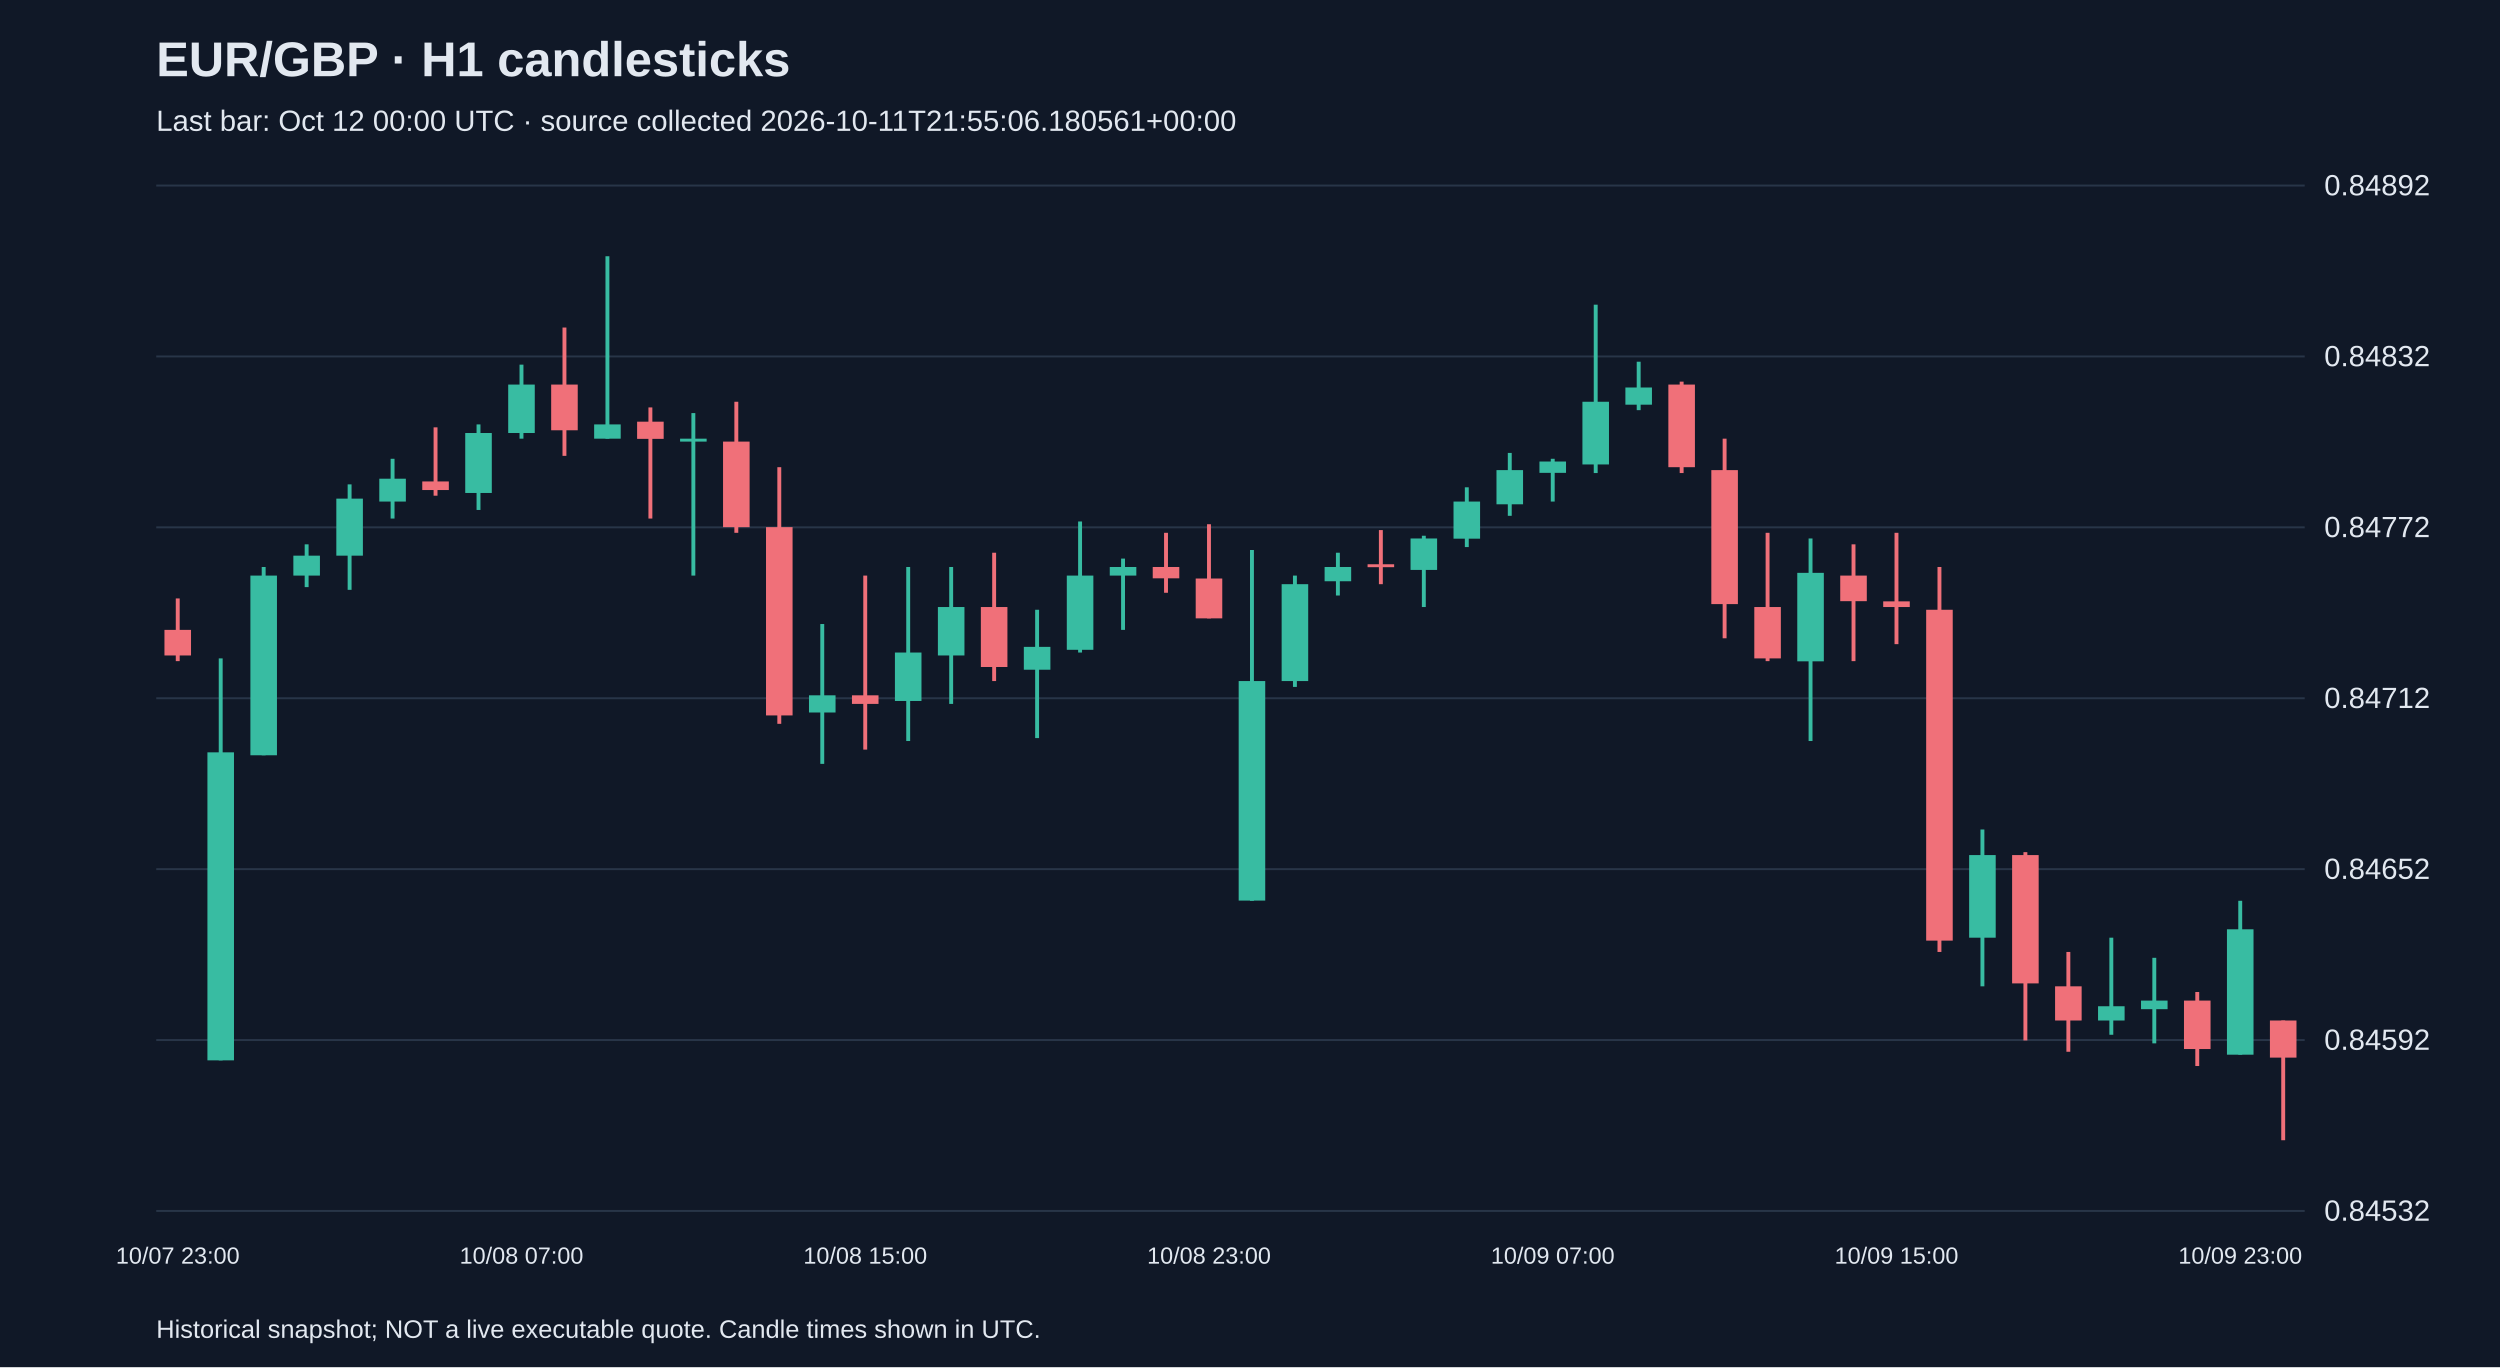
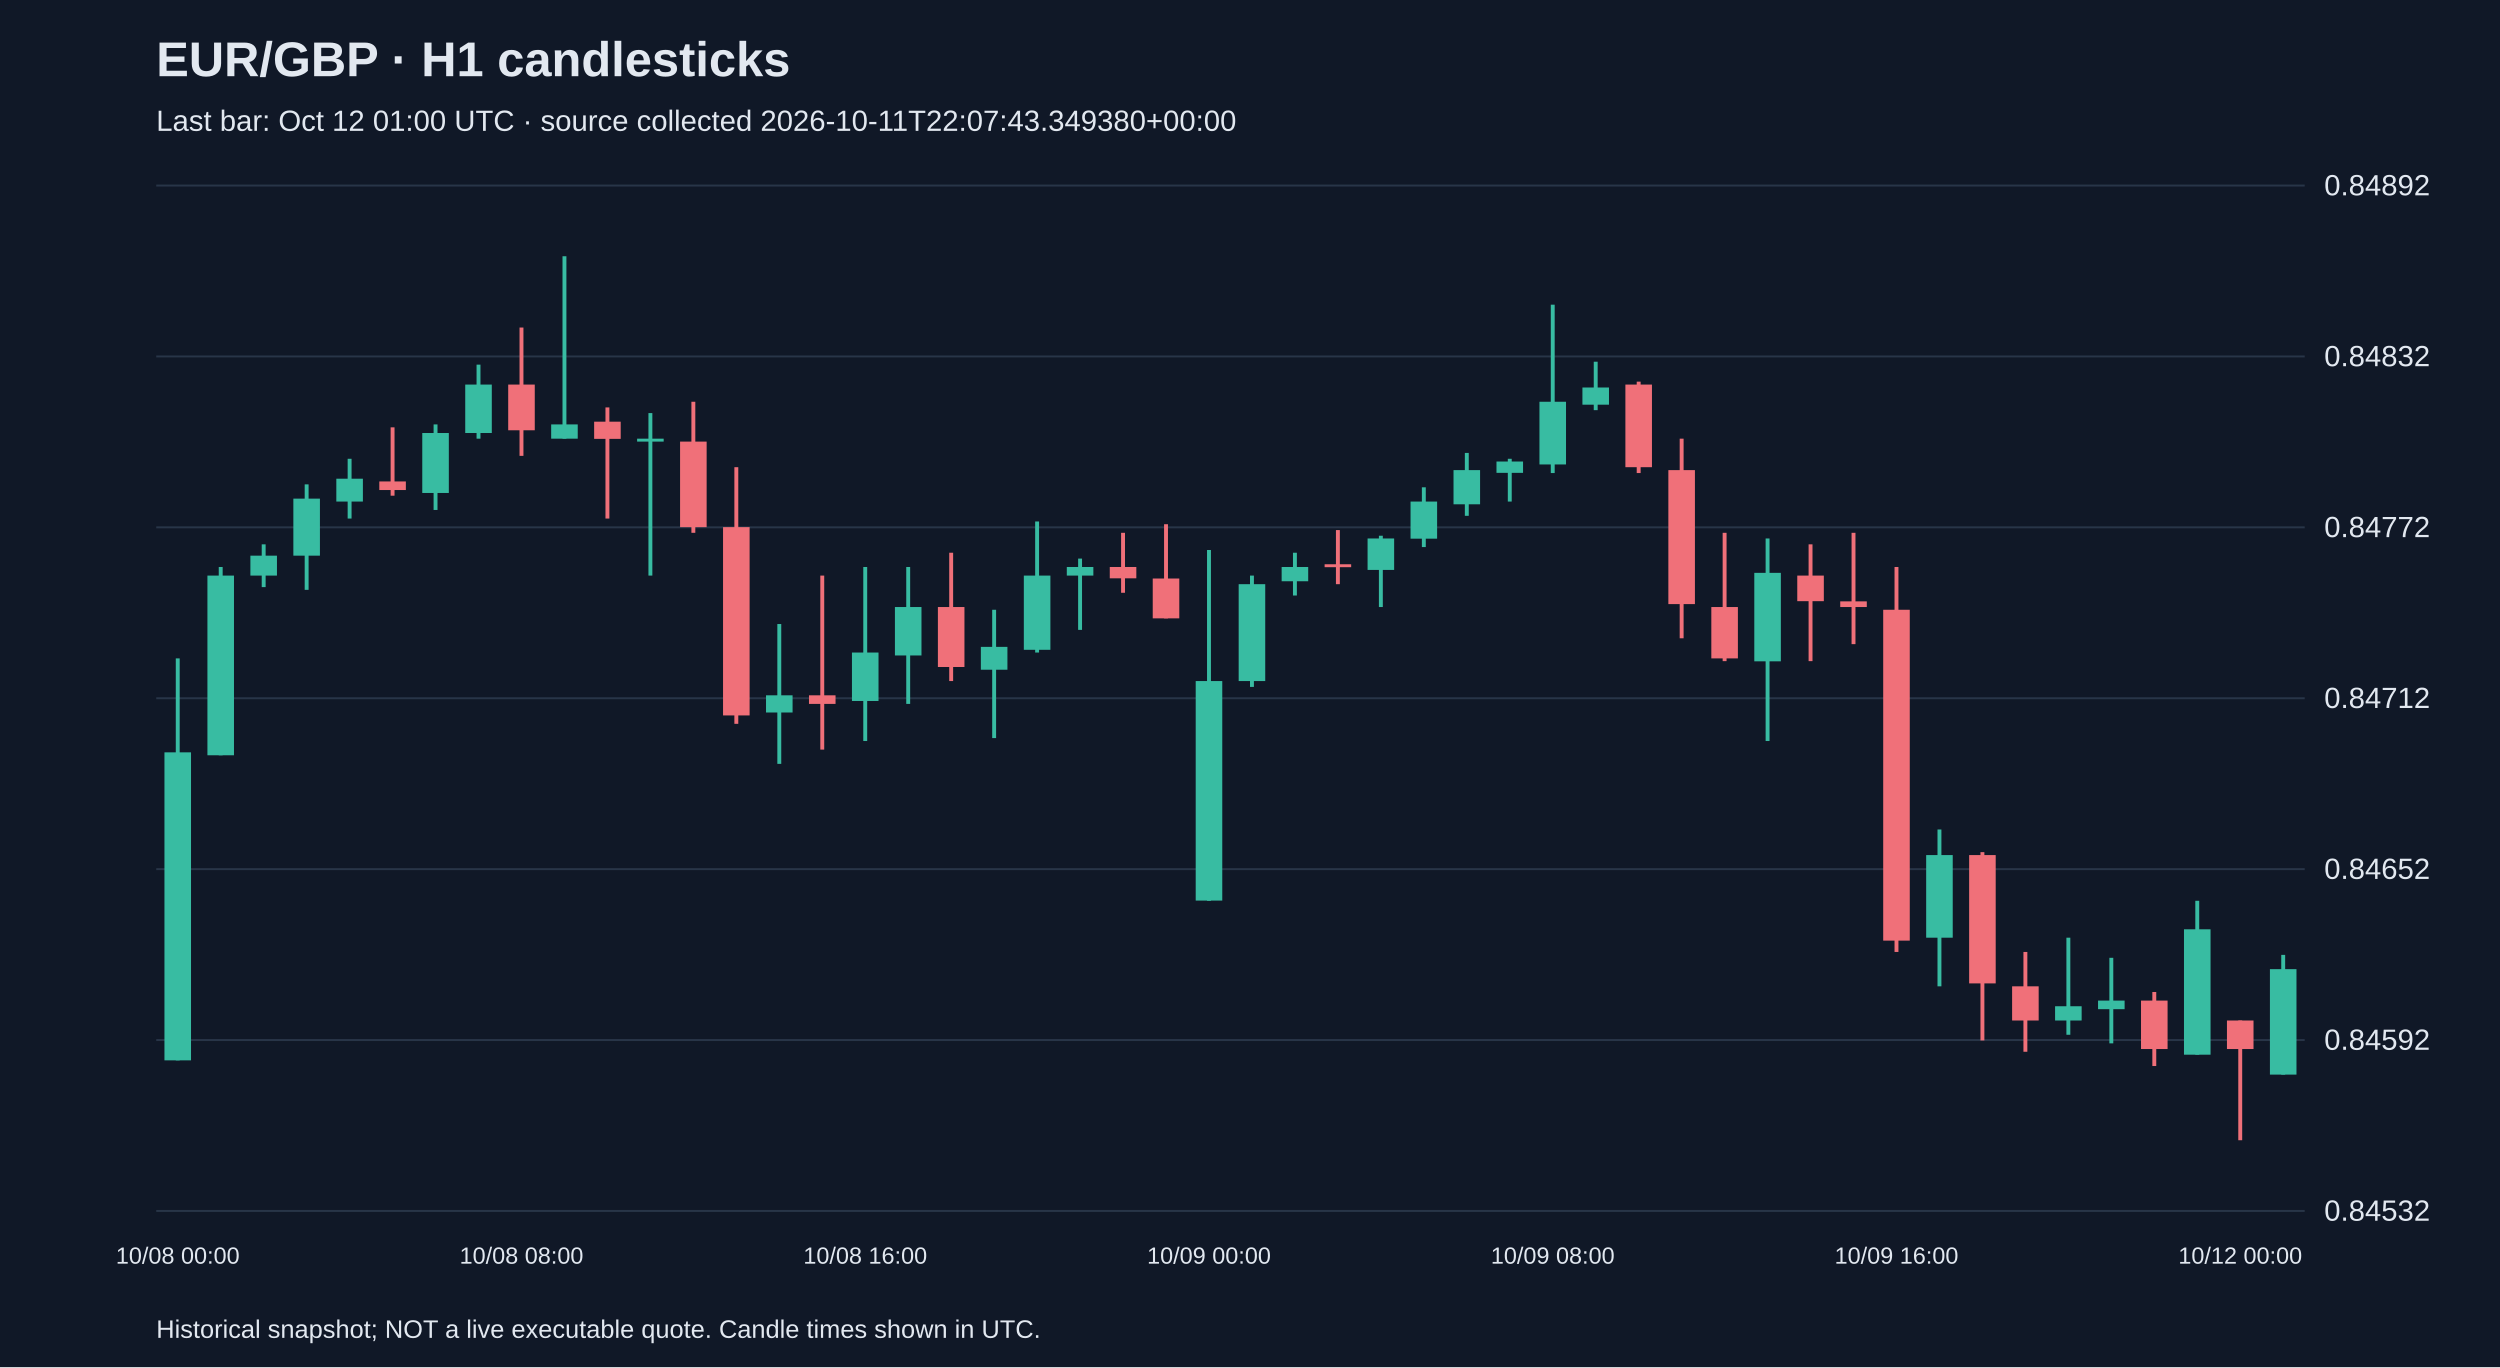
<svg xmlns="http://www.w3.org/2000/svg" viewBox="0 0 1280 700">
  <rect width="100%" height="100%" fill="#101827" />
  <style>text{font-family:Arial,sans-serif;fill:#e2e8f0}</style>
  <text x="80" y="39" font-size="25" font-weight="bold">EUR/GBP · H1 candlesticks</text>
-   <text x="80" y="67" font-size="15" fill="#a6b1c5">Last bar: Oct 12 00:00 UTC · source collected 2026-10-11T21:55:06.180561+00:00</text>
+   <text x="80" y="67" font-size="15" fill="#a6b1c5">Last bar: Oct 12 01:00 UTC · source collected 2026-10-11T22:07:43.349380+00:00</text>
  <line x1="80" y1="620.0" x2="1180" y2="620.0" stroke="#283548" />
  <text x="1190" y="625.0" font-size="15">0.84532</text>
  <line x1="80" y1="532.5" x2="1180" y2="532.5" stroke="#283548" />
  <text x="1190" y="537.5" font-size="15">0.84592</text>
  <line x1="80" y1="445.0" x2="1180" y2="445.0" stroke="#283548" />
  <text x="1190" y="450.0" font-size="15">0.84652</text>
  <line x1="80" y1="357.5" x2="1180" y2="357.5" stroke="#283548" />
  <text x="1190" y="362.5" font-size="15">0.84712</text>
  <line x1="80" y1="270.0" x2="1180" y2="270.0" stroke="#283548" />
  <text x="1190" y="275.0" font-size="15">0.84772</text>
  <line x1="80" y1="182.5" x2="1180" y2="182.5" stroke="#283548" />
  <text x="1190" y="187.5" font-size="15">0.84832</text>
  <line x1="80" y1="95.0" x2="1180" y2="95.0" stroke="#283548" />
  <text x="1190" y="100.0" font-size="15">0.84892</text>
-   <line x1="91.0" y1="306.4" x2="91.0" y2="338.5" stroke="#f07079" stroke-width="2" />
-   <rect x="84.2" y="322.5" width="13.6" height="13.1" fill="#f07079" />
-   <text x="91.0" y="647" text-anchor="middle" font-size="12">10/07 23:00</text>
-   <line x1="113.0" y1="337.1" x2="113.0" y2="542.9" stroke="#38bca2" stroke-width="2" />
-   <rect x="106.2" y="385.2" width="13.6" height="157.7" fill="#38bca2" />
-   <line x1="135.0" y1="290.3" x2="135.0" y2="386.7" stroke="#38bca2" stroke-width="2" />
-   <rect x="128.2" y="294.7" width="13.6" height="92.0" fill="#38bca2" />
-   <line x1="157.0" y1="278.7" x2="157.0" y2="300.6" stroke="#38bca2" stroke-width="2" />
-   <rect x="150.2" y="284.5" width="13.6" height="10.2" fill="#38bca2" />
-   <line x1="179.0" y1="248.0" x2="179.0" y2="302.0" stroke="#38bca2" stroke-width="2" />
-   <rect x="172.2" y="255.3" width="13.6" height="29.2" fill="#38bca2" />
-   <line x1="201.0" y1="234.9" x2="201.0" y2="265.5" stroke="#38bca2" stroke-width="2" />
-   <rect x="194.2" y="245.1" width="13.6" height="11.7" fill="#38bca2" />
-   <line x1="223.0" y1="218.8" x2="223.0" y2="253.8" stroke="#f07079" stroke-width="2" />
-   <rect x="216.2" y="246.5" width="13.6" height="4.4" fill="#f07079" />
-   <line x1="245.0" y1="217.3" x2="245.0" y2="261.1" stroke="#38bca2" stroke-width="2" />
-   <rect x="238.2" y="221.7" width="13.6" height="30.7" fill="#38bca2" />
-   <line x1="267.0" y1="186.7" x2="267.0" y2="224.6" stroke="#38bca2" stroke-width="2" />
-   <rect x="260.2" y="196.9" width="13.6" height="24.8" fill="#38bca2" />
-   <text x="267.0" y="647" text-anchor="middle" font-size="12">10/08 07:00</text>
-   <line x1="289.0" y1="167.7" x2="289.0" y2="233.4" stroke="#f07079" stroke-width="2" />
-   <rect x="282.2" y="196.9" width="13.6" height="23.4" fill="#f07079" />
-   <line x1="311.0" y1="131.2" x2="311.0" y2="224.6" stroke="#38bca2" stroke-width="2" />
-   <rect x="304.2" y="217.3" width="13.6" height="7.3" fill="#38bca2" />
-   <line x1="333.0" y1="208.6" x2="333.0" y2="265.5" stroke="#f07079" stroke-width="2" />
-   <rect x="326.2" y="215.9" width="13.6" height="8.8" fill="#f07079" />
-   <line x1="355.0" y1="211.5" x2="355.0" y2="294.7" stroke="#38bca2" stroke-width="2" />
-   <rect x="348.2" y="224.6" width="13.6" height="1.5" fill="#38bca2" />
-   <line x1="377.0" y1="205.7" x2="377.0" y2="272.8" stroke="#f07079" stroke-width="2" />
-   <rect x="370.2" y="226.1" width="13.6" height="43.8" fill="#f07079" />
-   <line x1="399.0" y1="239.2" x2="399.0" y2="370.6" stroke="#f07079" stroke-width="2" />
-   <rect x="392.2" y="269.9" width="13.6" height="96.4" fill="#f07079" />
-   <line x1="421.0" y1="319.5" x2="421.0" y2="391.1" stroke="#38bca2" stroke-width="2" />
-   <rect x="414.2" y="356.0" width="13.6" height="8.8" fill="#38bca2" />
-   <line x1="443.0" y1="294.7" x2="443.0" y2="383.8" stroke="#f07079" stroke-width="2" />
-   <rect x="436.2" y="356.0" width="13.6" height="4.4" fill="#f07079" />
-   <text x="443.0" y="647" text-anchor="middle" font-size="12">10/08 15:00</text>
-   <line x1="465.0" y1="290.3" x2="465.0" y2="379.4" stroke="#38bca2" stroke-width="2" />
-   <rect x="458.2" y="334.1" width="13.6" height="24.8" fill="#38bca2" />
-   <line x1="487.0" y1="290.3" x2="487.0" y2="360.4" stroke="#38bca2" stroke-width="2" />
-   <rect x="480.2" y="310.8" width="13.6" height="24.8" fill="#38bca2" />
-   <line x1="509.0" y1="283.0" x2="509.0" y2="348.7" stroke="#f07079" stroke-width="2" />
-   <rect x="502.2" y="310.8" width="13.6" height="30.7" fill="#f07079" />
-   <line x1="531.0" y1="312.2" x2="531.0" y2="377.9" stroke="#38bca2" stroke-width="2" />
-   <rect x="524.2" y="331.2" width="13.6" height="11.7" fill="#38bca2" />
-   <line x1="553.0" y1="267.0" x2="553.0" y2="334.1" stroke="#38bca2" stroke-width="2" />
-   <rect x="546.2" y="294.7" width="13.6" height="38.0" fill="#38bca2" />
-   <line x1="575.0" y1="286.0" x2="575.0" y2="322.5" stroke="#38bca2" stroke-width="2" />
-   <rect x="568.2" y="290.3" width="13.6" height="4.4" fill="#38bca2" />
-   <line x1="597.0" y1="272.8" x2="597.0" y2="303.5" stroke="#f07079" stroke-width="2" />
-   <rect x="590.2" y="290.3" width="13.6" height="5.8" fill="#f07079" />
-   <line x1="619.0" y1="268.4" x2="619.0" y2="316.6" stroke="#f07079" stroke-width="2" />
-   <rect x="612.2" y="296.2" width="13.6" height="20.4" fill="#f07079" />
-   <text x="619.0" y="647" text-anchor="middle" font-size="12">10/08 23:00</text>
-   <line x1="641.0" y1="281.6" x2="641.0" y2="461.2" stroke="#38bca2" stroke-width="2" />
-   <rect x="634.2" y="348.7" width="13.6" height="112.4" fill="#38bca2" />
-   <line x1="663.0" y1="294.7" x2="663.0" y2="351.7" stroke="#38bca2" stroke-width="2" />
-   <rect x="656.2" y="299.1" width="13.6" height="49.6" fill="#38bca2" />
-   <line x1="685.0" y1="283.0" x2="685.0" y2="304.9" stroke="#38bca2" stroke-width="2" />
-   <rect x="678.2" y="290.3" width="13.6" height="7.3" fill="#38bca2" />
-   <line x1="707.0" y1="271.4" x2="707.0" y2="299.1" stroke="#f07079" stroke-width="2" />
-   <rect x="700.2" y="288.9" width="13.6" height="1.5" fill="#f07079" />
-   <line x1="729.0" y1="274.3" x2="729.0" y2="310.8" stroke="#38bca2" stroke-width="2" />
-   <rect x="722.2" y="275.7" width="13.6" height="16.1" fill="#38bca2" />
-   <line x1="751.0" y1="249.5" x2="751.0" y2="280.1" stroke="#38bca2" stroke-width="2" />
-   <rect x="744.2" y="256.8" width="13.6" height="19.0" fill="#38bca2" />
-   <line x1="773.0" y1="231.9" x2="773.0" y2="264.1" stroke="#38bca2" stroke-width="2" />
-   <rect x="766.2" y="240.7" width="13.6" height="17.5" fill="#38bca2" />
-   <line x1="795.0" y1="234.9" x2="795.0" y2="256.8" stroke="#38bca2" stroke-width="2" />
-   <rect x="788.2" y="236.3" width="13.6" height="5.8" fill="#38bca2" />
-   <text x="795.0" y="647" text-anchor="middle" font-size="12">10/09 07:00</text>
-   <line x1="817.0" y1="156.0" x2="817.0" y2="242.2" stroke="#38bca2" stroke-width="2" />
-   <rect x="810.2" y="205.7" width="13.6" height="32.1" fill="#38bca2" />
-   <line x1="839.0" y1="185.2" x2="839.0" y2="210.0" stroke="#38bca2" stroke-width="2" />
-   <rect x="832.2" y="198.4" width="13.6" height="8.8" fill="#38bca2" />
-   <line x1="861.0" y1="195.4" x2="861.0" y2="242.2" stroke="#f07079" stroke-width="2" />
-   <rect x="854.2" y="196.9" width="13.6" height="42.3" fill="#f07079" />
-   <line x1="883.0" y1="224.6" x2="883.0" y2="326.8" stroke="#f07079" stroke-width="2" />
-   <rect x="876.2" y="240.7" width="13.6" height="68.6" fill="#f07079" />
-   <line x1="905.0" y1="272.8" x2="905.0" y2="338.5" stroke="#f07079" stroke-width="2" />
-   <rect x="898.2" y="310.8" width="13.6" height="26.3" fill="#f07079" />
-   <line x1="927.0" y1="275.7" x2="927.0" y2="379.4" stroke="#38bca2" stroke-width="2" />
-   <rect x="920.2" y="293.3" width="13.6" height="45.3" fill="#38bca2" />
-   <line x1="949.0" y1="278.7" x2="949.0" y2="338.5" stroke="#f07079" stroke-width="2" />
-   <rect x="942.2" y="294.7" width="13.6" height="13.1" fill="#f07079" />
-   <line x1="971.0" y1="272.8" x2="971.0" y2="329.8" stroke="#f07079" stroke-width="2" />
-   <rect x="964.2" y="307.9" width="13.6" height="2.9" fill="#f07079" />
-   <text x="971.0" y="647" text-anchor="middle" font-size="12">10/09 15:00</text>
-   <line x1="993.0" y1="290.3" x2="993.0" y2="487.4" stroke="#f07079" stroke-width="2" />
-   <rect x="986.2" y="312.2" width="13.6" height="169.4" fill="#f07079" />
-   <line x1="1015.0" y1="424.7" x2="1015.0" y2="505.0" stroke="#38bca2" stroke-width="2" />
-   <rect x="1008.2" y="437.8" width="13.6" height="42.3" fill="#38bca2" />
-   <line x1="1037.0" y1="436.3" x2="1037.0" y2="532.7" stroke="#f07079" stroke-width="2" />
-   <rect x="1030.2" y="437.8" width="13.6" height="65.7" fill="#f07079" />
-   <line x1="1059.0" y1="487.4" x2="1059.0" y2="538.5" stroke="#f07079" stroke-width="2" />
-   <rect x="1052.2" y="505.0" width="13.6" height="17.5" fill="#f07079" />
-   <line x1="1081.0" y1="480.1" x2="1081.0" y2="529.8" stroke="#38bca2" stroke-width="2" />
-   <rect x="1074.2" y="515.2" width="13.6" height="7.3" fill="#38bca2" />
-   <line x1="1103.0" y1="490.4" x2="1103.0" y2="534.2" stroke="#38bca2" stroke-width="2" />
-   <rect x="1096.2" y="512.3" width="13.6" height="4.4" fill="#38bca2" />
-   <line x1="1125.0" y1="507.9" x2="1125.0" y2="545.8" stroke="#f07079" stroke-width="2" />
-   <rect x="1118.2" y="512.3" width="13.6" height="24.8" fill="#f07079" />
-   <line x1="1147.0" y1="461.2" x2="1147.0" y2="540.0" stroke="#38bca2" stroke-width="2" />
-   <rect x="1140.2" y="475.8" width="13.6" height="64.2" fill="#38bca2" />
-   <text x="1147.0" y="647" text-anchor="middle" font-size="12">10/09 23:00</text>
-   <line x1="1169.0" y1="522.5" x2="1169.0" y2="583.8" stroke="#f07079" stroke-width="2" />
-   <rect x="1162.2" y="522.5" width="13.6" height="19.0" fill="#f07079" />
+   <line x1="91.0" y1="337.1" x2="91.0" y2="542.9" stroke="#38bca2" stroke-width="2" />
+   <rect x="84.2" y="385.2" width="13.6" height="157.7" fill="#38bca2" />
+   <text x="91.0" y="647" text-anchor="middle" font-size="12">10/08 00:00</text>
+   <line x1="113.0" y1="290.3" x2="113.0" y2="386.7" stroke="#38bca2" stroke-width="2" />
+   <rect x="106.2" y="294.7" width="13.6" height="92.0" fill="#38bca2" />
+   <line x1="135.0" y1="278.7" x2="135.0" y2="300.6" stroke="#38bca2" stroke-width="2" />
+   <rect x="128.2" y="284.5" width="13.6" height="10.2" fill="#38bca2" />
+   <line x1="157.0" y1="248.0" x2="157.0" y2="302.0" stroke="#38bca2" stroke-width="2" />
+   <rect x="150.2" y="255.3" width="13.6" height="29.2" fill="#38bca2" />
+   <line x1="179.0" y1="234.9" x2="179.0" y2="265.5" stroke="#38bca2" stroke-width="2" />
+   <rect x="172.2" y="245.1" width="13.6" height="11.7" fill="#38bca2" />
+   <line x1="201.0" y1="218.8" x2="201.0" y2="253.8" stroke="#f07079" stroke-width="2" />
+   <rect x="194.2" y="246.5" width="13.6" height="4.4" fill="#f07079" />
+   <line x1="223.0" y1="217.3" x2="223.0" y2="261.1" stroke="#38bca2" stroke-width="2" />
+   <rect x="216.2" y="221.7" width="13.6" height="30.7" fill="#38bca2" />
+   <line x1="245.0" y1="186.7" x2="245.0" y2="224.6" stroke="#38bca2" stroke-width="2" />
+   <rect x="238.2" y="196.9" width="13.6" height="24.8" fill="#38bca2" />
+   <line x1="267.0" y1="167.7" x2="267.0" y2="233.4" stroke="#f07079" stroke-width="2" />
+   <rect x="260.2" y="196.9" width="13.6" height="23.4" fill="#f07079" />
+   <text x="267.0" y="647" text-anchor="middle" font-size="12">10/08 08:00</text>
+   <line x1="289.0" y1="131.2" x2="289.0" y2="224.6" stroke="#38bca2" stroke-width="2" />
+   <rect x="282.2" y="217.3" width="13.6" height="7.3" fill="#38bca2" />
+   <line x1="311.0" y1="208.6" x2="311.0" y2="265.5" stroke="#f07079" stroke-width="2" />
+   <rect x="304.2" y="215.9" width="13.6" height="8.8" fill="#f07079" />
+   <line x1="333.0" y1="211.5" x2="333.0" y2="294.7" stroke="#38bca2" stroke-width="2" />
+   <rect x="326.2" y="224.6" width="13.6" height="1.5" fill="#38bca2" />
+   <line x1="355.0" y1="205.7" x2="355.0" y2="272.8" stroke="#f07079" stroke-width="2" />
+   <rect x="348.2" y="226.1" width="13.6" height="43.8" fill="#f07079" />
+   <line x1="377.0" y1="239.2" x2="377.0" y2="370.6" stroke="#f07079" stroke-width="2" />
+   <rect x="370.2" y="269.9" width="13.6" height="96.4" fill="#f07079" />
+   <line x1="399.0" y1="319.5" x2="399.0" y2="391.1" stroke="#38bca2" stroke-width="2" />
+   <rect x="392.2" y="356.0" width="13.6" height="8.8" fill="#38bca2" />
+   <line x1="421.0" y1="294.7" x2="421.0" y2="383.8" stroke="#f07079" stroke-width="2" />
+   <rect x="414.2" y="356.0" width="13.6" height="4.4" fill="#f07079" />
+   <line x1="443.0" y1="290.3" x2="443.0" y2="379.4" stroke="#38bca2" stroke-width="2" />
+   <rect x="436.2" y="334.1" width="13.6" height="24.8" fill="#38bca2" />
+   <text x="443.0" y="647" text-anchor="middle" font-size="12">10/08 16:00</text>
+   <line x1="465.0" y1="290.3" x2="465.0" y2="360.4" stroke="#38bca2" stroke-width="2" />
+   <rect x="458.2" y="310.8" width="13.6" height="24.8" fill="#38bca2" />
+   <line x1="487.0" y1="283.0" x2="487.0" y2="348.7" stroke="#f07079" stroke-width="2" />
+   <rect x="480.2" y="310.8" width="13.6" height="30.7" fill="#f07079" />
+   <line x1="509.0" y1="312.2" x2="509.0" y2="377.9" stroke="#38bca2" stroke-width="2" />
+   <rect x="502.2" y="331.2" width="13.6" height="11.7" fill="#38bca2" />
+   <line x1="531.0" y1="267.0" x2="531.0" y2="334.1" stroke="#38bca2" stroke-width="2" />
+   <rect x="524.2" y="294.7" width="13.6" height="38.0" fill="#38bca2" />
+   <line x1="553.0" y1="286.0" x2="553.0" y2="322.5" stroke="#38bca2" stroke-width="2" />
+   <rect x="546.2" y="290.3" width="13.6" height="4.4" fill="#38bca2" />
+   <line x1="575.0" y1="272.8" x2="575.0" y2="303.5" stroke="#f07079" stroke-width="2" />
+   <rect x="568.2" y="290.3" width="13.6" height="5.8" fill="#f07079" />
+   <line x1="597.0" y1="268.4" x2="597.0" y2="316.6" stroke="#f07079" stroke-width="2" />
+   <rect x="590.2" y="296.2" width="13.6" height="20.4" fill="#f07079" />
+   <line x1="619.0" y1="281.6" x2="619.0" y2="461.2" stroke="#38bca2" stroke-width="2" />
+   <rect x="612.2" y="348.7" width="13.6" height="112.4" fill="#38bca2" />
+   <text x="619.0" y="647" text-anchor="middle" font-size="12">10/09 00:00</text>
+   <line x1="641.0" y1="294.7" x2="641.0" y2="351.7" stroke="#38bca2" stroke-width="2" />
+   <rect x="634.2" y="299.1" width="13.6" height="49.6" fill="#38bca2" />
+   <line x1="663.0" y1="283.0" x2="663.0" y2="304.9" stroke="#38bca2" stroke-width="2" />
+   <rect x="656.2" y="290.3" width="13.6" height="7.3" fill="#38bca2" />
+   <line x1="685.0" y1="271.4" x2="685.0" y2="299.1" stroke="#f07079" stroke-width="2" />
+   <rect x="678.2" y="288.9" width="13.6" height="1.5" fill="#f07079" />
+   <line x1="707.0" y1="274.3" x2="707.0" y2="310.8" stroke="#38bca2" stroke-width="2" />
+   <rect x="700.2" y="275.7" width="13.6" height="16.1" fill="#38bca2" />
+   <line x1="729.0" y1="249.5" x2="729.0" y2="280.1" stroke="#38bca2" stroke-width="2" />
+   <rect x="722.2" y="256.8" width="13.6" height="19.0" fill="#38bca2" />
+   <line x1="751.0" y1="231.9" x2="751.0" y2="264.1" stroke="#38bca2" stroke-width="2" />
+   <rect x="744.2" y="240.7" width="13.6" height="17.5" fill="#38bca2" />
+   <line x1="773.0" y1="234.9" x2="773.0" y2="256.8" stroke="#38bca2" stroke-width="2" />
+   <rect x="766.2" y="236.3" width="13.6" height="5.8" fill="#38bca2" />
+   <line x1="795.0" y1="156.0" x2="795.0" y2="242.2" stroke="#38bca2" stroke-width="2" />
+   <rect x="788.2" y="205.7" width="13.6" height="32.1" fill="#38bca2" />
+   <text x="795.0" y="647" text-anchor="middle" font-size="12">10/09 08:00</text>
+   <line x1="817.0" y1="185.2" x2="817.0" y2="210.0" stroke="#38bca2" stroke-width="2" />
+   <rect x="810.2" y="198.4" width="13.6" height="8.8" fill="#38bca2" />
+   <line x1="839.0" y1="195.4" x2="839.0" y2="242.2" stroke="#f07079" stroke-width="2" />
+   <rect x="832.2" y="196.9" width="13.6" height="42.3" fill="#f07079" />
+   <line x1="861.0" y1="224.6" x2="861.0" y2="326.8" stroke="#f07079" stroke-width="2" />
+   <rect x="854.2" y="240.7" width="13.6" height="68.6" fill="#f07079" />
+   <line x1="883.0" y1="272.8" x2="883.0" y2="338.5" stroke="#f07079" stroke-width="2" />
+   <rect x="876.2" y="310.8" width="13.6" height="26.3" fill="#f07079" />
+   <line x1="905.0" y1="275.7" x2="905.0" y2="379.4" stroke="#38bca2" stroke-width="2" />
+   <rect x="898.2" y="293.3" width="13.6" height="45.3" fill="#38bca2" />
+   <line x1="927.0" y1="278.7" x2="927.0" y2="338.5" stroke="#f07079" stroke-width="2" />
+   <rect x="920.2" y="294.7" width="13.6" height="13.1" fill="#f07079" />
+   <line x1="949.0" y1="272.8" x2="949.0" y2="329.8" stroke="#f07079" stroke-width="2" />
+   <rect x="942.2" y="307.9" width="13.6" height="2.9" fill="#f07079" />
+   <line x1="971.0" y1="290.3" x2="971.0" y2="487.4" stroke="#f07079" stroke-width="2" />
+   <rect x="964.2" y="312.2" width="13.6" height="169.4" fill="#f07079" />
+   <text x="971.0" y="647" text-anchor="middle" font-size="12">10/09 16:00</text>
+   <line x1="993.0" y1="424.7" x2="993.0" y2="505.0" stroke="#38bca2" stroke-width="2" />
+   <rect x="986.2" y="437.8" width="13.6" height="42.3" fill="#38bca2" />
+   <line x1="1015.0" y1="436.3" x2="1015.0" y2="532.7" stroke="#f07079" stroke-width="2" />
+   <rect x="1008.2" y="437.8" width="13.6" height="65.7" fill="#f07079" />
+   <line x1="1037.0" y1="487.4" x2="1037.0" y2="538.5" stroke="#f07079" stroke-width="2" />
+   <rect x="1030.2" y="505.0" width="13.6" height="17.5" fill="#f07079" />
+   <line x1="1059.0" y1="480.1" x2="1059.0" y2="529.8" stroke="#38bca2" stroke-width="2" />
+   <rect x="1052.2" y="515.2" width="13.6" height="7.3" fill="#38bca2" />
+   <line x1="1081.0" y1="490.4" x2="1081.0" y2="534.2" stroke="#38bca2" stroke-width="2" />
+   <rect x="1074.2" y="512.3" width="13.6" height="4.4" fill="#38bca2" />
+   <line x1="1103.0" y1="507.9" x2="1103.0" y2="545.8" stroke="#f07079" stroke-width="2" />
+   <rect x="1096.2" y="512.3" width="13.6" height="24.8" fill="#f07079" />
+   <line x1="1125.0" y1="461.2" x2="1125.0" y2="540.0" stroke="#38bca2" stroke-width="2" />
+   <rect x="1118.2" y="475.8" width="13.6" height="64.2" fill="#38bca2" />
+   <line x1="1147.0" y1="522.5" x2="1147.0" y2="583.8" stroke="#f07079" stroke-width="2" />
+   <rect x="1140.2" y="522.5" width="13.6" height="14.6" fill="#f07079" />
+   <text x="1147.0" y="647" text-anchor="middle" font-size="12">10/12 00:00</text>
+   <line x1="1169.0" y1="488.9" x2="1169.0" y2="550.2" stroke="#38bca2" stroke-width="2" />
+   <rect x="1162.2" y="496.2" width="13.6" height="54.0" fill="#38bca2" />
  <text x="80" y="685" font-size="13">Historical snapshot; NOT a live executable quote. Candle times shown in UTC.</text>
</svg>
